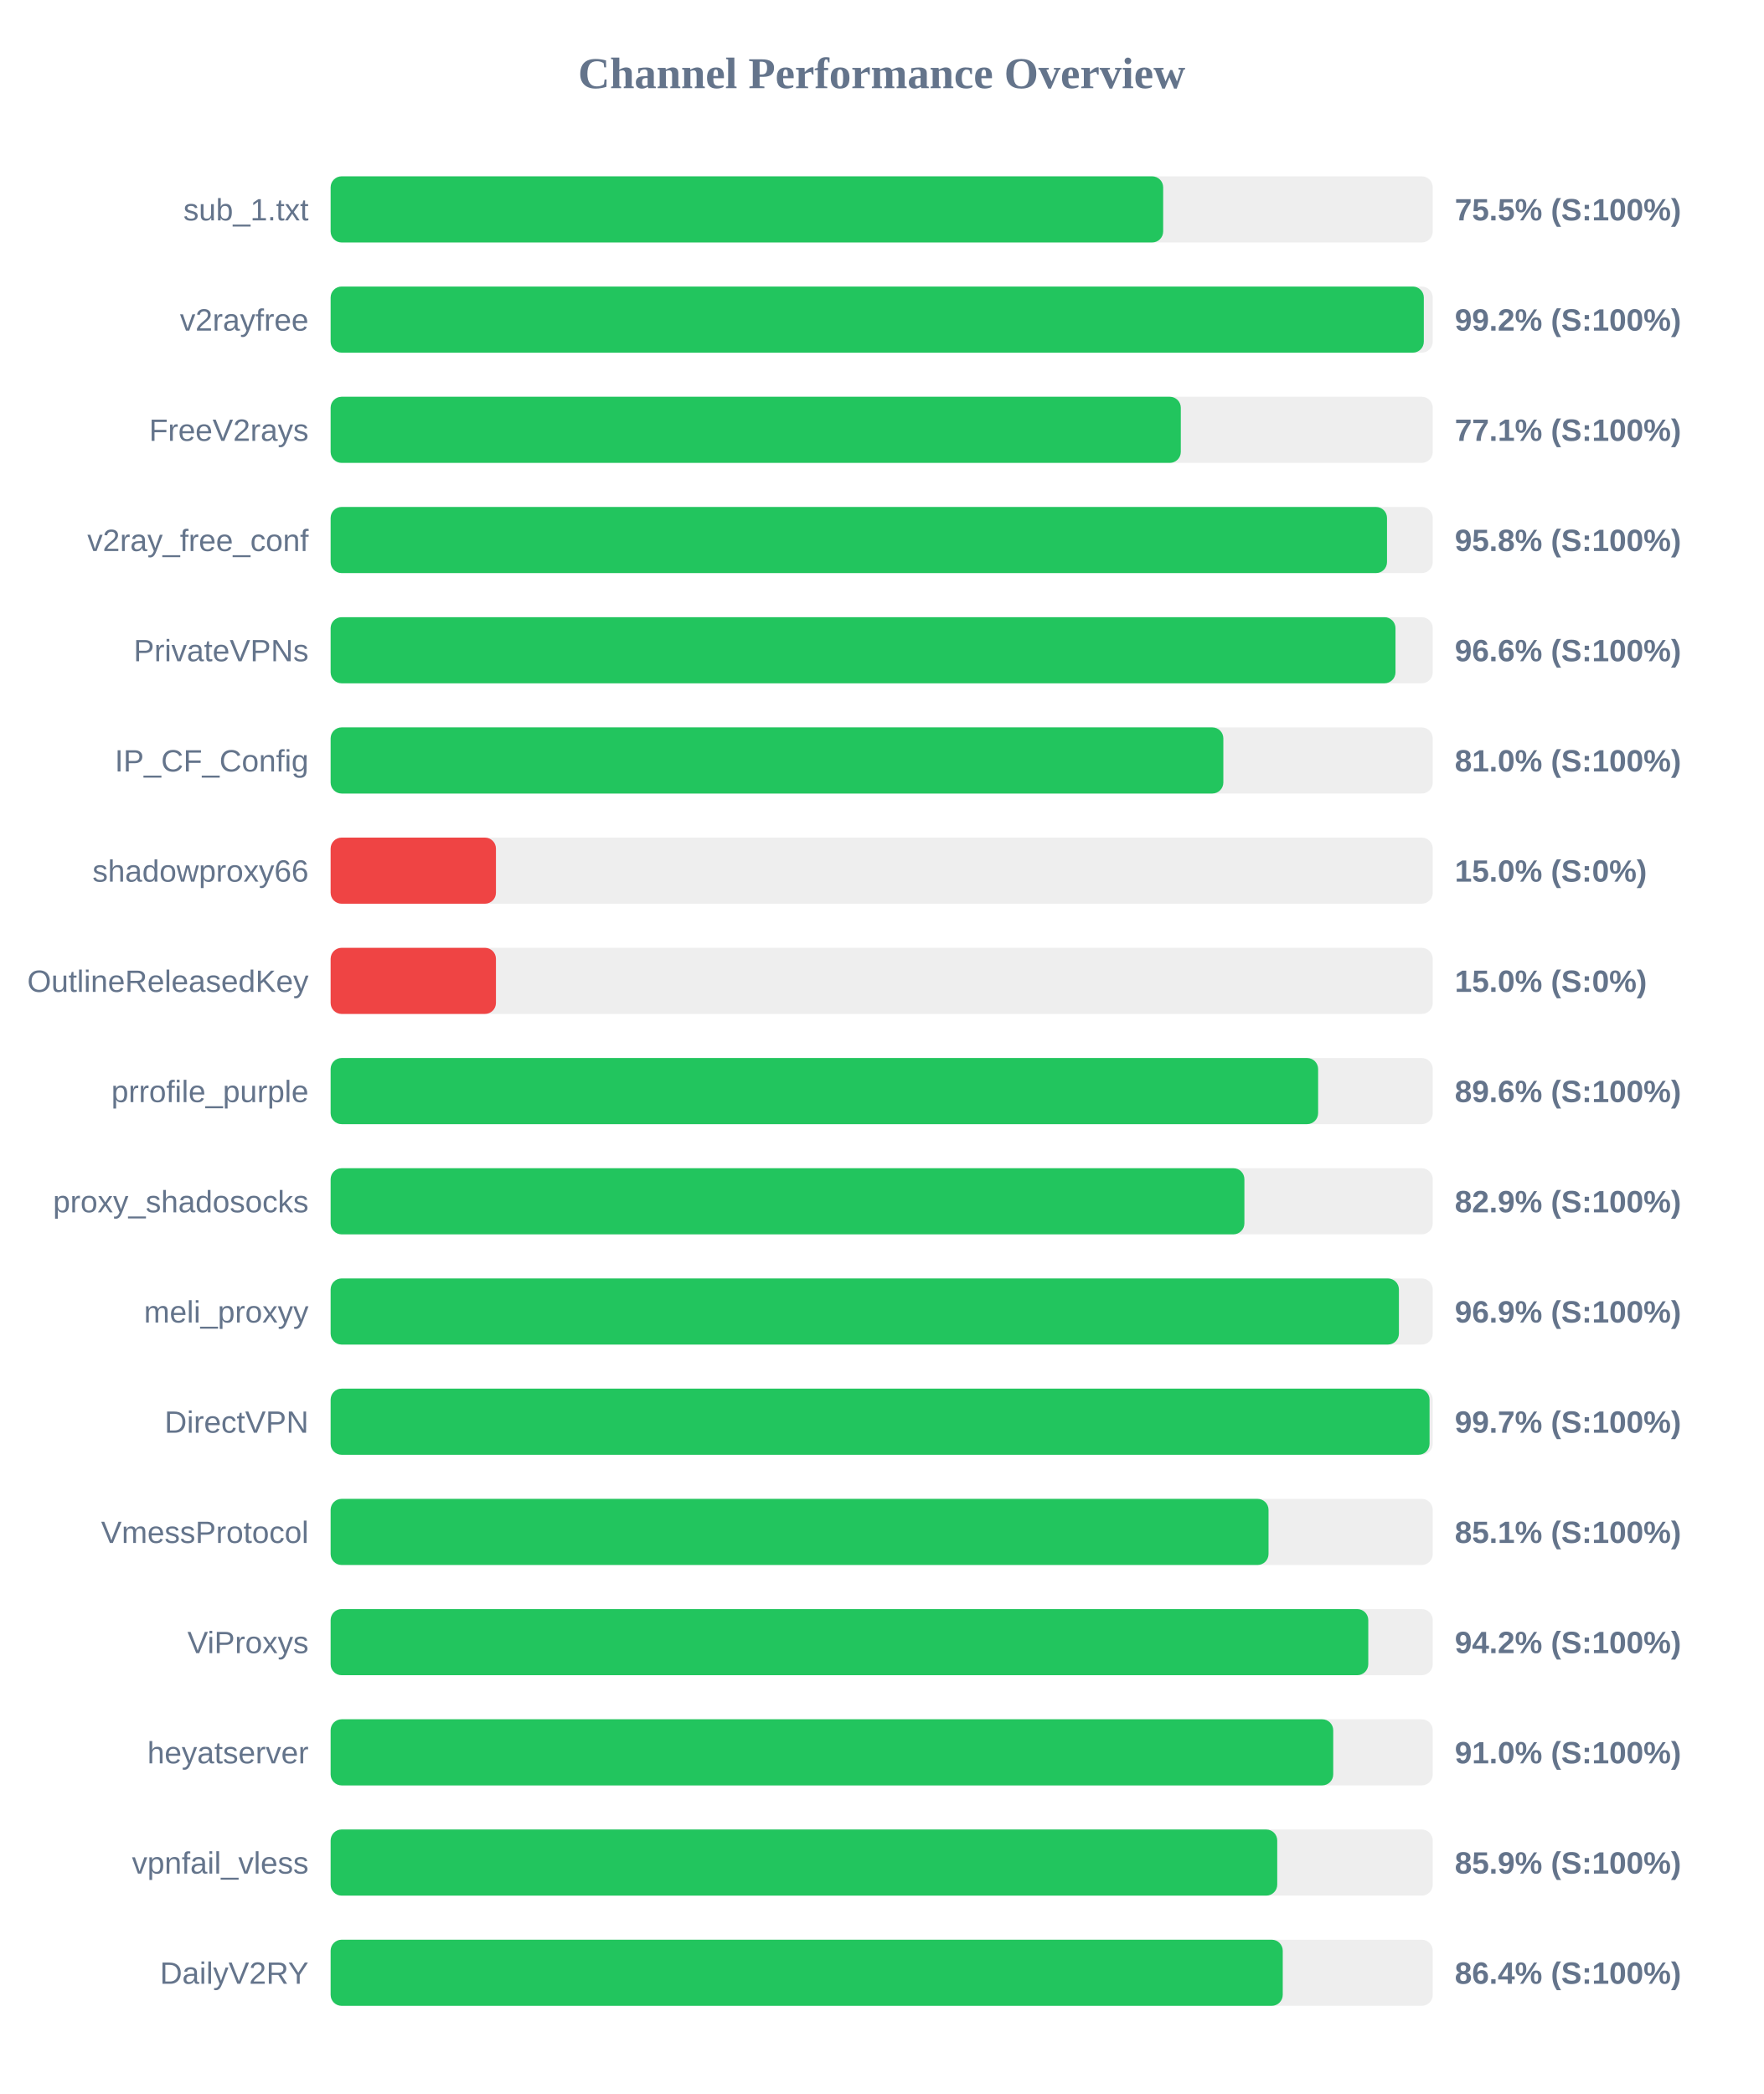
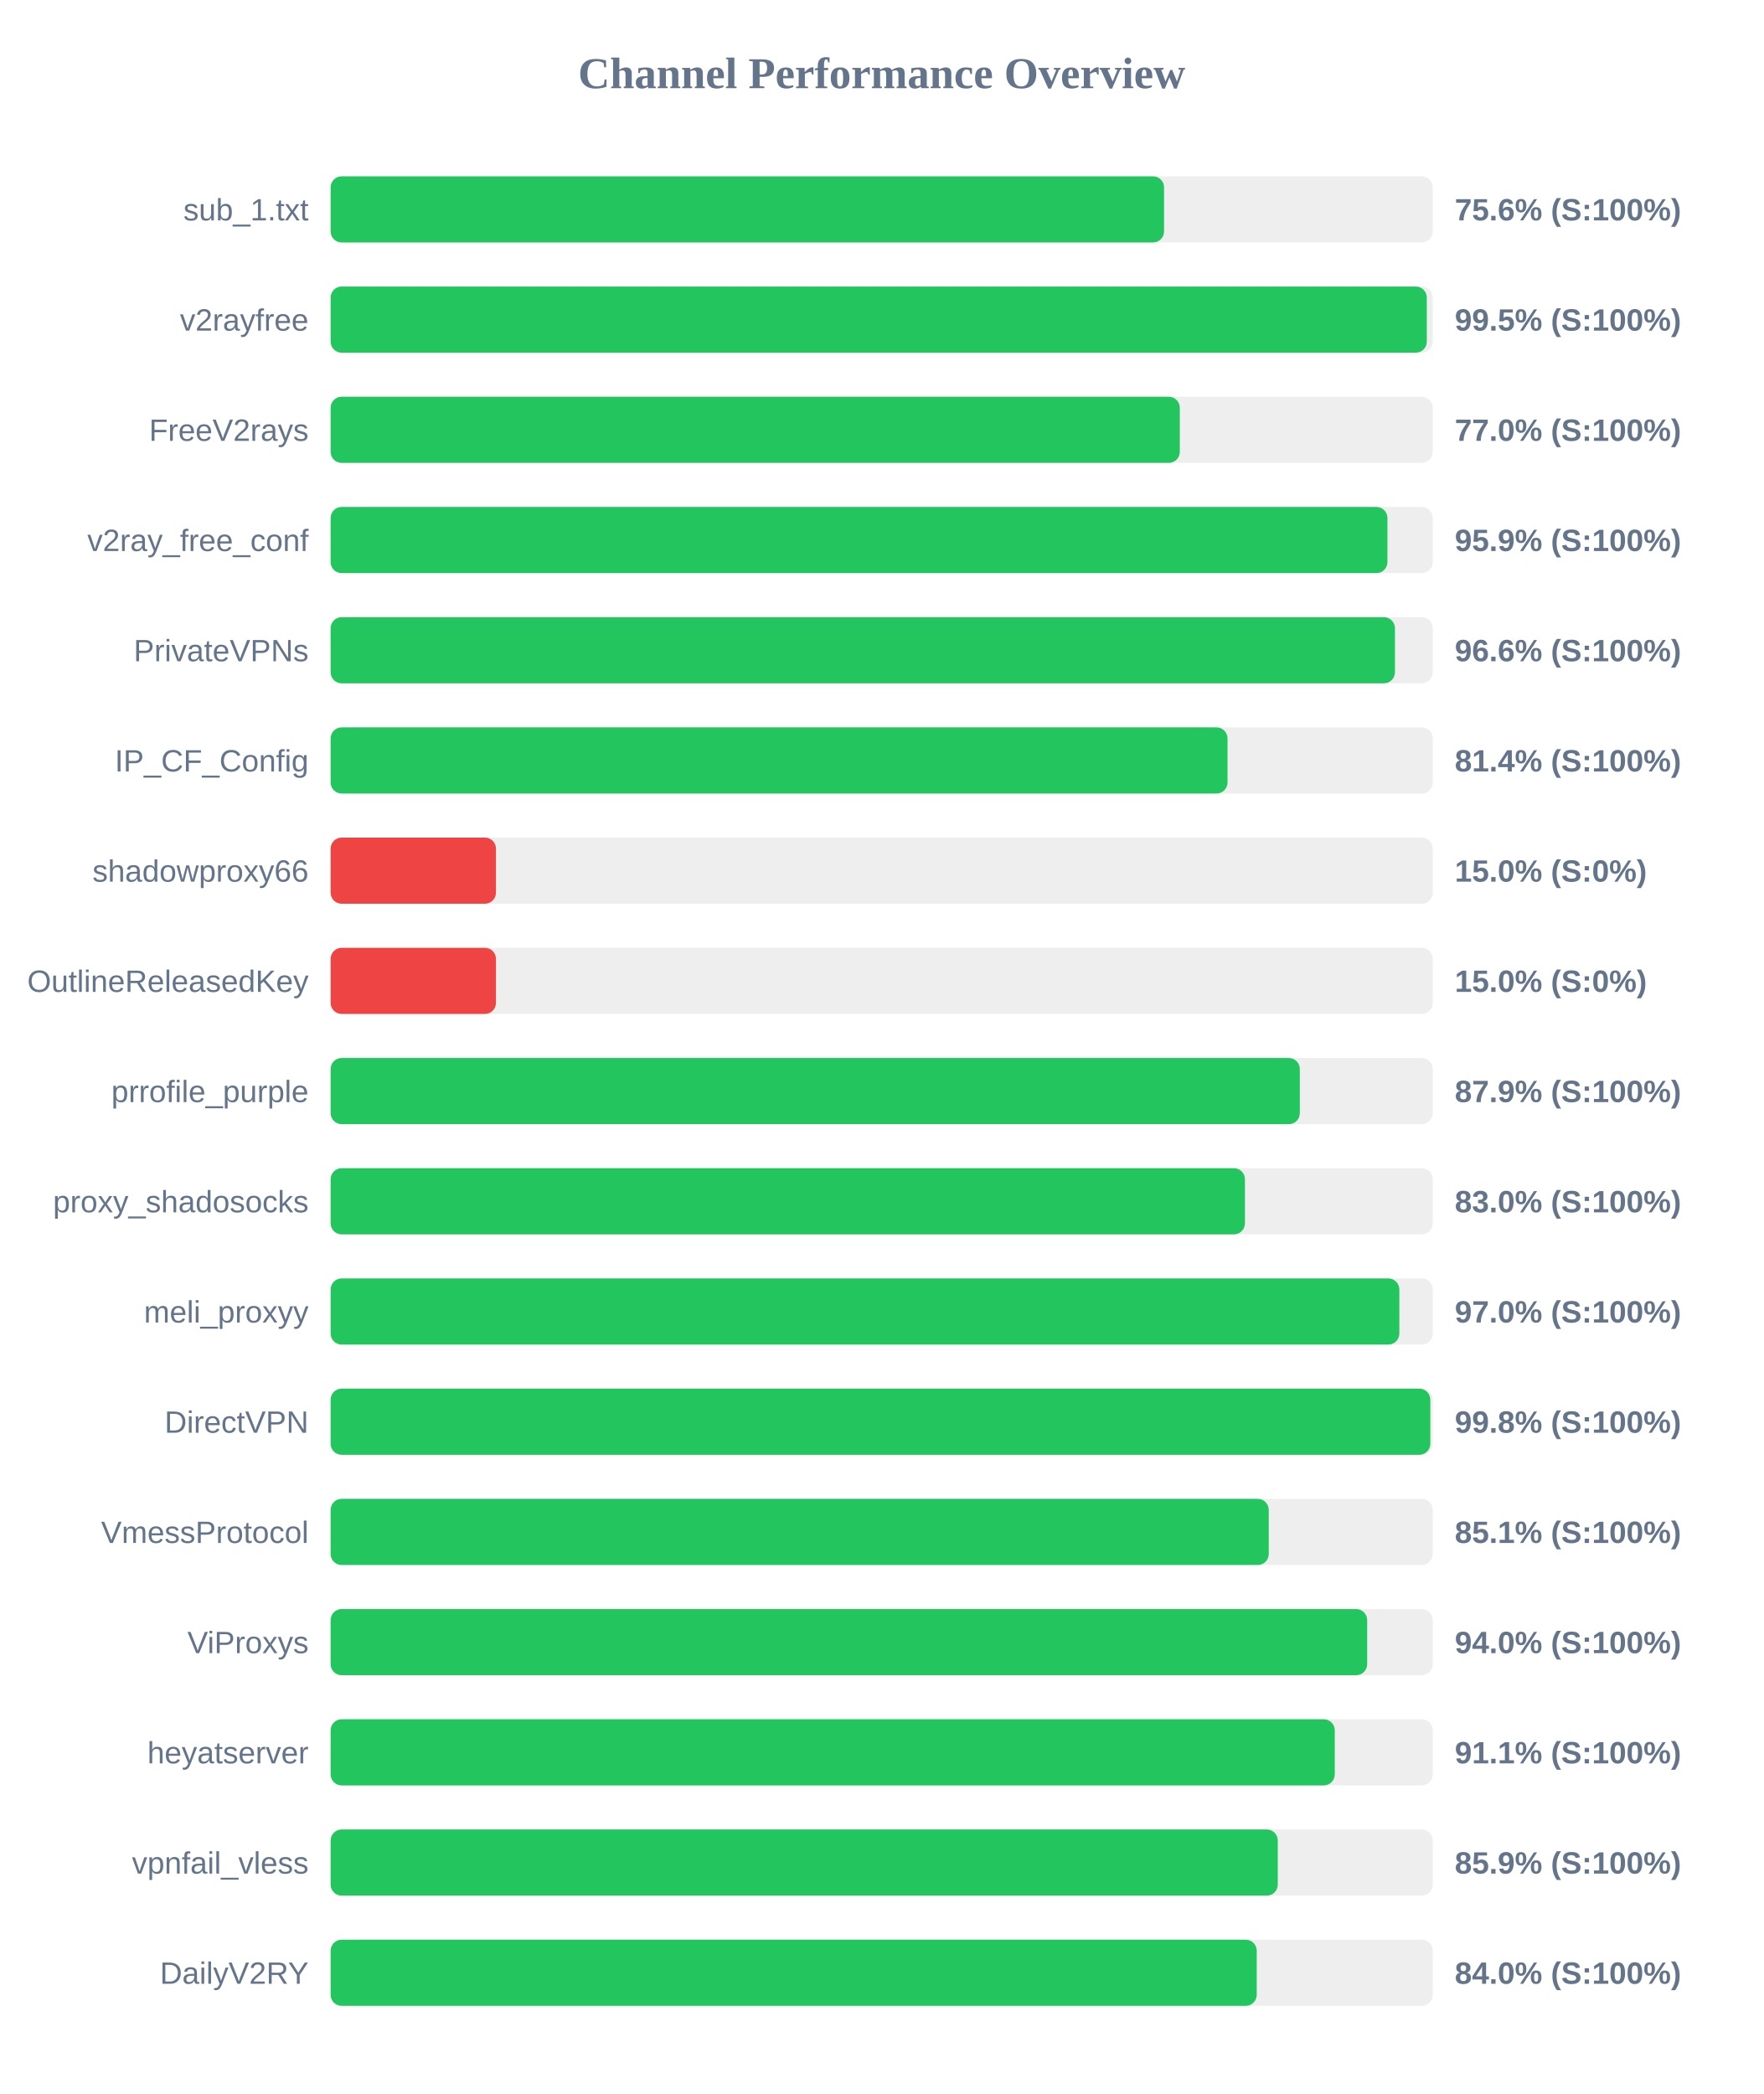
<svg xmlns="http://www.w3.org/2000/svg" width="800" height="950" version="1.1">
  <style>
        .row { font: 14px Arial; fill: #64748b; }
        .score { font: bold 14px Arial; fill: #64748b; }
    </style>
  <text x="400" y="40" text-anchor="middle" font-size="20px" font-weight="bold" fill="#64748b">Channel Performance Overview</text>
  <rect x="150" y="80" width="500" height="30" fill="#eee" rx="5" />
-   <rect x="150" y="80" width="377.7" height="30" fill="#22c55e" rx="5" />
+   <rect x="150" y="80" width="378.1" height="30" fill="#22c55e" rx="5" />
  <text x="140" y="100" text-anchor="end" class="row">sub_1.txt</text>
-   <text x="660" y="100" text-anchor="start" class="score">75.5% (S:100%)</text>
+   <text x="660" y="100" text-anchor="start" class="score">75.6% (S:100%)</text>
  <rect x="150" y="130" width="500" height="30" fill="#eee" rx="5" />
-   <rect x="150" y="130" width="495.95" height="30" fill="#22c55e" rx="5" />
+   <rect x="150" y="130" width="497.3" height="30" fill="#22c55e" rx="5" />
  <text x="140" y="150" text-anchor="end" class="row">v2rayfree</text>
-   <text x="660" y="150" text-anchor="start" class="score">99.2% (S:100%)</text>
+   <text x="660" y="150" text-anchor="start" class="score">99.5% (S:100%)</text>
  <rect x="150" y="180" width="500" height="30" fill="#eee" rx="5" />
-   <rect x="150" y="180" width="385.7" height="30" fill="#22c55e" rx="5" />
+   <rect x="150" y="180" width="385.25" height="30" fill="#22c55e" rx="5" />
  <text x="140" y="200" text-anchor="end" class="row">FreeV2rays</text>
-   <text x="660" y="200" text-anchor="start" class="score">77.1% (S:100%)</text>
+   <text x="660" y="200" text-anchor="start" class="score">77.0% (S:100%)</text>
  <rect x="150" y="230" width="500" height="30" fill="#eee" rx="5" />
-   <rect x="150" y="230" width="479.25" height="30" fill="#22c55e" rx="5" />
+   <rect x="150" y="230" width="479.45" height="30" fill="#22c55e" rx="5" />
  <text x="140" y="250" text-anchor="end" class="row">v2ray_free_conf</text>
-   <text x="660" y="250" text-anchor="start" class="score">95.8% (S:100%)</text>
+   <text x="660" y="250" text-anchor="start" class="score">95.9% (S:100%)</text>
  <rect x="150" y="280" width="500" height="30" fill="#eee" rx="5" />
-   <rect x="150" y="280" width="483.1" height="30" fill="#22c55e" rx="5" />
+   <rect x="150" y="280" width="482.85" height="30" fill="#22c55e" rx="5" />
  <text x="140" y="300" text-anchor="end" class="row">PrivateVPNs</text>
  <text x="660" y="300" text-anchor="start" class="score">96.6% (S:100%)</text>
  <rect x="150" y="330" width="500" height="30" fill="#eee" rx="5" />
-   <rect x="150" y="330" width="405.0" height="30" fill="#22c55e" rx="5" />
+   <rect x="150" y="330" width="406.9" height="30" fill="#22c55e" rx="5" />
  <text x="140" y="350" text-anchor="end" class="row">IP_CF_Config</text>
-   <text x="660" y="350" text-anchor="start" class="score">81.0% (S:100%)</text>
+   <text x="660" y="350" text-anchor="start" class="score">81.4% (S:100%)</text>
  <rect x="150" y="380" width="500" height="30" fill="#eee" rx="5" />
  <rect x="150" y="380" width="75.0" height="30" fill="#ef4444" rx="5" />
  <text x="140" y="400" text-anchor="end" class="row">shadowproxy66</text>
  <text x="660" y="400" text-anchor="start" class="score">15.0% (S:0%)</text>
  <rect x="150" y="430" width="500" height="30" fill="#eee" rx="5" />
  <rect x="150" y="430" width="75.0" height="30" fill="#ef4444" rx="5" />
  <text x="140" y="450" text-anchor="end" class="row">OutlineReleasedKey</text>
  <text x="660" y="450" text-anchor="start" class="score">15.0% (S:0%)</text>
  <rect x="150" y="480" width="500" height="30" fill="#eee" rx="5" />
-   <rect x="150" y="480" width="448.0" height="30" fill="#22c55e" rx="5" />
+   <rect x="150" y="480" width="439.7" height="30" fill="#22c55e" rx="5" />
  <text x="140" y="500" text-anchor="end" class="row">prrofile_purple</text>
-   <text x="660" y="500" text-anchor="start" class="score">89.6% (S:100%)</text>
+   <text x="660" y="500" text-anchor="start" class="score">87.9% (S:100%)</text>
  <rect x="150" y="530" width="500" height="30" fill="#eee" rx="5" />
-   <rect x="150" y="530" width="414.55" height="30" fill="#22c55e" rx="5" />
+   <rect x="150" y="530" width="414.8" height="30" fill="#22c55e" rx="5" />
  <text x="140" y="550" text-anchor="end" class="row">proxy_shadosocks</text>
-   <text x="660" y="550" text-anchor="start" class="score">82.9% (S:100%)</text>
+   <text x="660" y="550" text-anchor="start" class="score">83.0% (S:100%)</text>
  <rect x="150" y="580" width="500" height="30" fill="#eee" rx="5" />
-   <rect x="150" y="580" width="484.65" height="30" fill="#22c55e" rx="5" />
+   <rect x="150" y="580" width="484.85" height="30" fill="#22c55e" rx="5" />
  <text x="140" y="600" text-anchor="end" class="row">meli_proxyy</text>
-   <text x="660" y="600" text-anchor="start" class="score">96.9% (S:100%)</text>
+   <text x="660" y="600" text-anchor="start" class="score">97.0% (S:100%)</text>
  <rect x="150" y="630" width="500" height="30" fill="#eee" rx="5" />
-   <rect x="150" y="630" width="498.55" height="30" fill="#22c55e" rx="5" />
+   <rect x="150" y="630" width="498.9" height="30" fill="#22c55e" rx="5" />
  <text x="140" y="650" text-anchor="end" class="row">DirectVPN</text>
-   <text x="660" y="650" text-anchor="start" class="score">99.7% (S:100%)</text>
+   <text x="660" y="650" text-anchor="start" class="score">99.8% (S:100%)</text>
  <rect x="150" y="680" width="500" height="30" fill="#eee" rx="5" />
-   <rect x="150" y="680" width="425.5" height="30" fill="#22c55e" rx="5" />
+   <rect x="150" y="680" width="425.6" height="30" fill="#22c55e" rx="5" />
  <text x="140" y="700" text-anchor="end" class="row">VmessProtocol</text>
  <text x="660" y="700" text-anchor="start" class="score">85.1% (S:100%)</text>
  <rect x="150" y="730" width="500" height="30" fill="#eee" rx="5" />
-   <rect x="150" y="730" width="470.75" height="30" fill="#22c55e" rx="5" />
+   <rect x="150" y="730" width="470.25" height="30" fill="#22c55e" rx="5" />
  <text x="140" y="750" text-anchor="end" class="row">ViProxys</text>
-   <text x="660" y="750" text-anchor="start" class="score">94.2% (S:100%)</text>
+   <text x="660" y="750" text-anchor="start" class="score">94.0% (S:100%)</text>
  <rect x="150" y="780" width="500" height="30" fill="#eee" rx="5" />
-   <rect x="150" y="780" width="454.85" height="30" fill="#22c55e" rx="5" />
+   <rect x="150" y="780" width="455.55" height="30" fill="#22c55e" rx="5" />
  <text x="140" y="800" text-anchor="end" class="row">heyatserver</text>
-   <text x="660" y="800" text-anchor="start" class="score">91.0% (S:100%)</text>
+   <text x="660" y="800" text-anchor="start" class="score">91.1% (S:100%)</text>
  <rect x="150" y="830" width="500" height="30" fill="#eee" rx="5" />
-   <rect x="150" y="830" width="429.45" height="30" fill="#22c55e" rx="5" />
+   <rect x="150" y="830" width="429.7" height="30" fill="#22c55e" rx="5" />
  <text x="140" y="850" text-anchor="end" class="row">vpnfail_vless</text>
  <text x="660" y="850" text-anchor="start" class="score">85.9% (S:100%)</text>
  <rect x="150" y="880" width="500" height="30" fill="#eee" rx="5" />
-   <rect x="150" y="880" width="431.95" height="30" fill="#22c55e" rx="5" />
+   <rect x="150" y="880" width="420.15" height="30" fill="#22c55e" rx="5" />
  <text x="140" y="900" text-anchor="end" class="row">DailyV2RY</text>
-   <text x="660" y="900" text-anchor="start" class="score">86.4% (S:100%)</text>
+   <text x="660" y="900" text-anchor="start" class="score">84.0% (S:100%)</text>
</svg>
